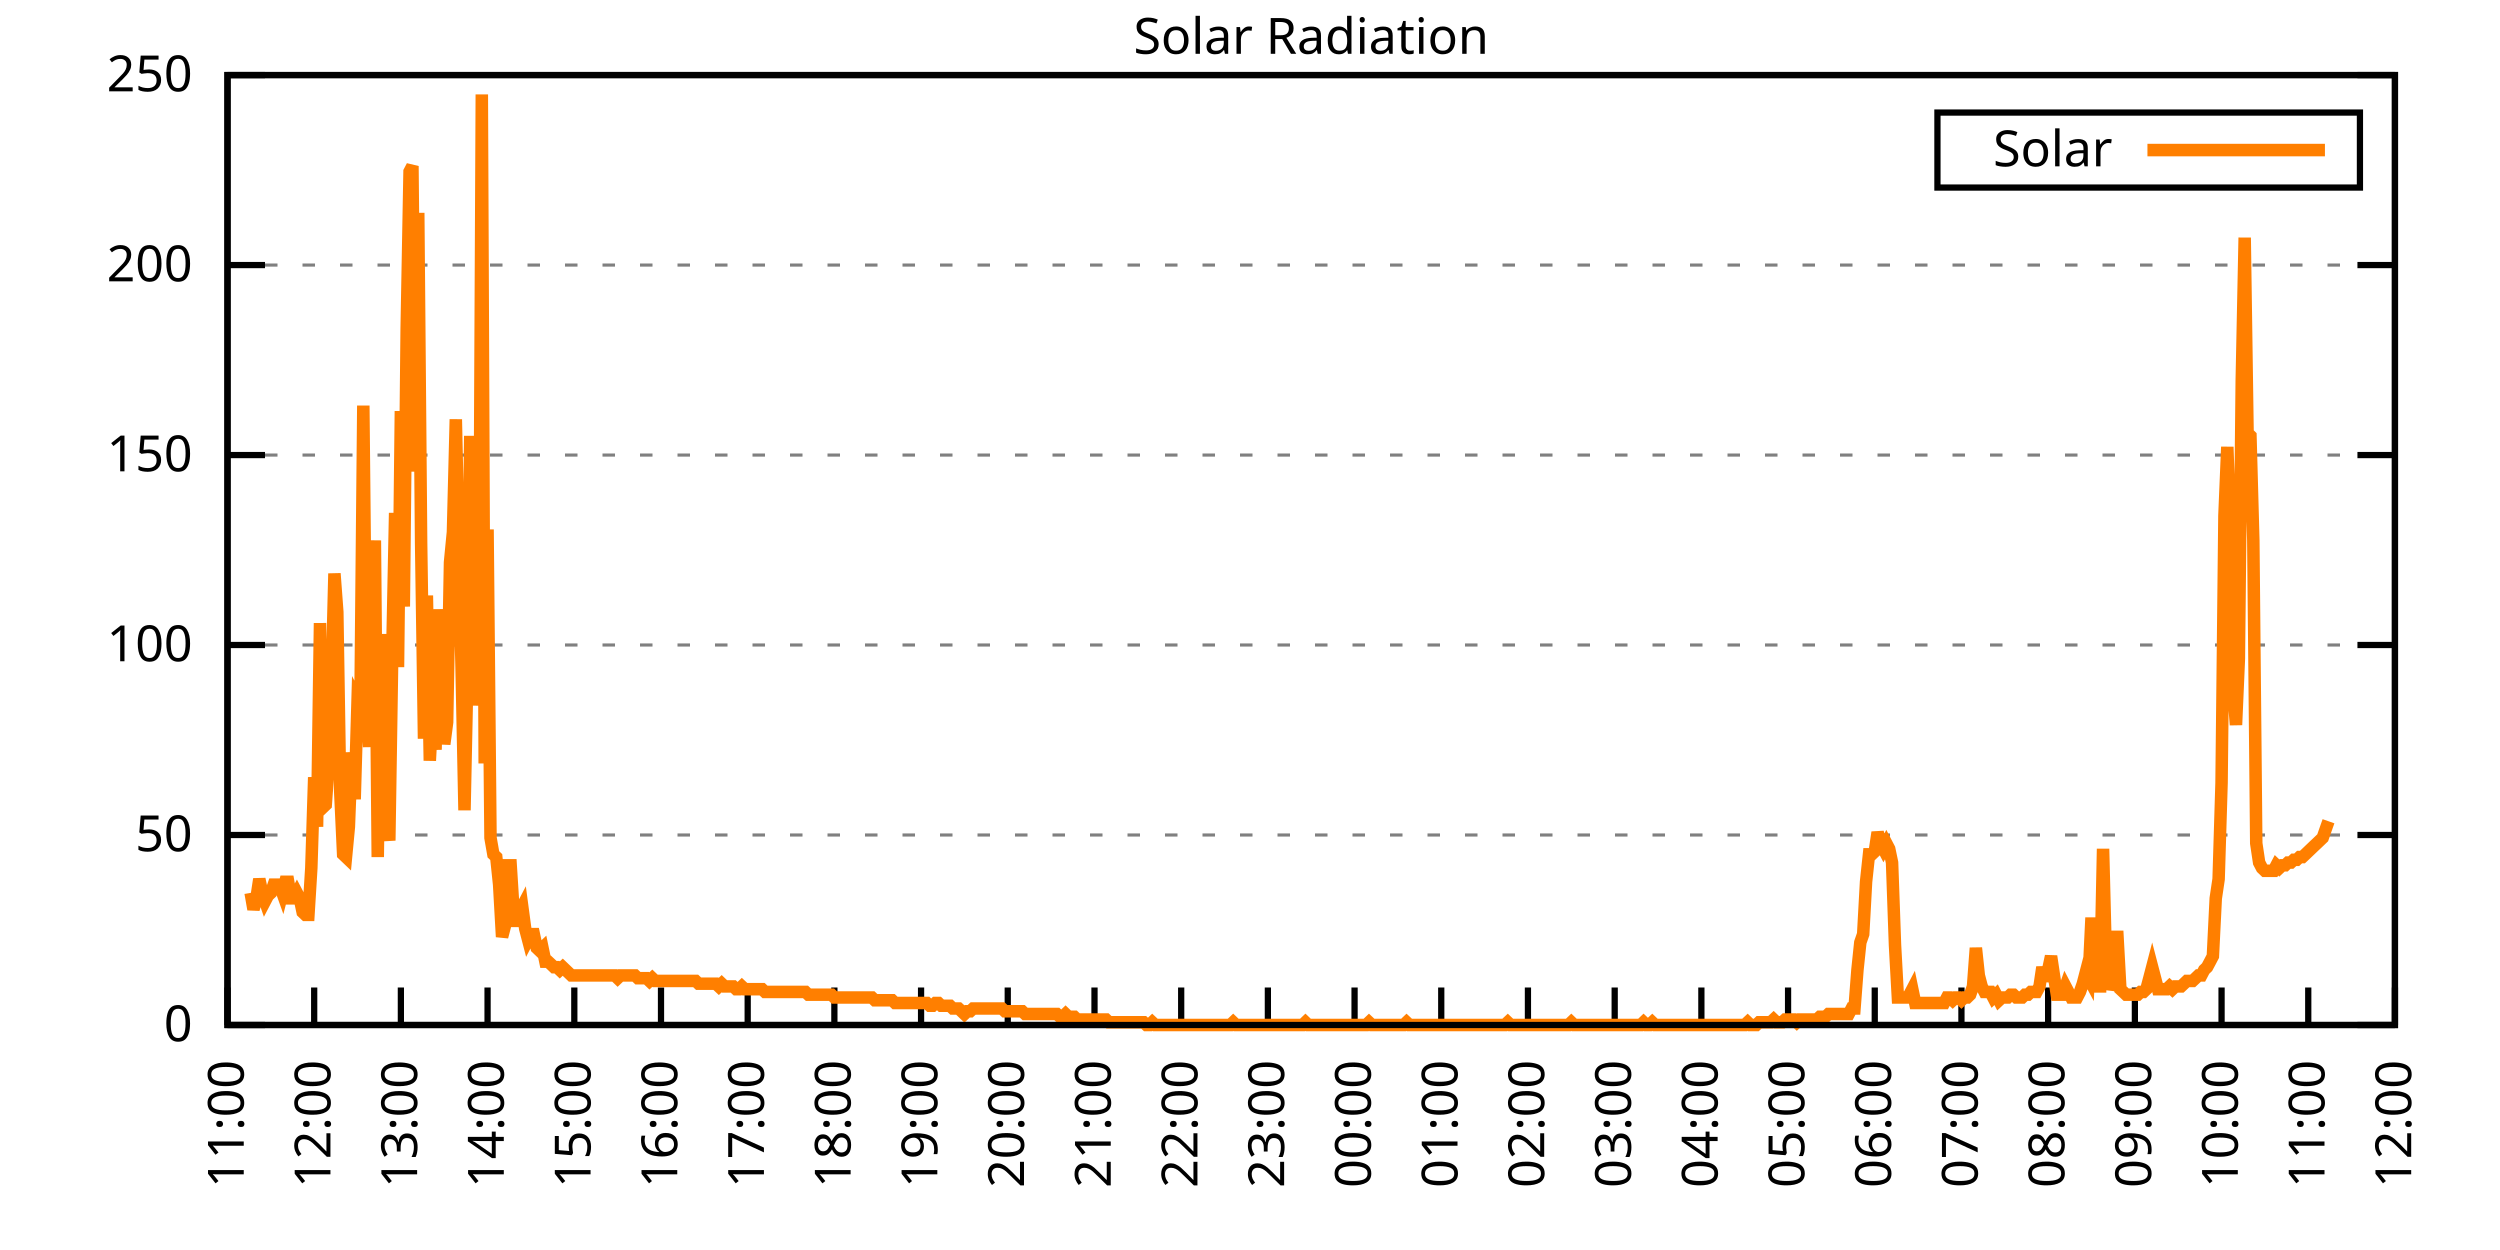
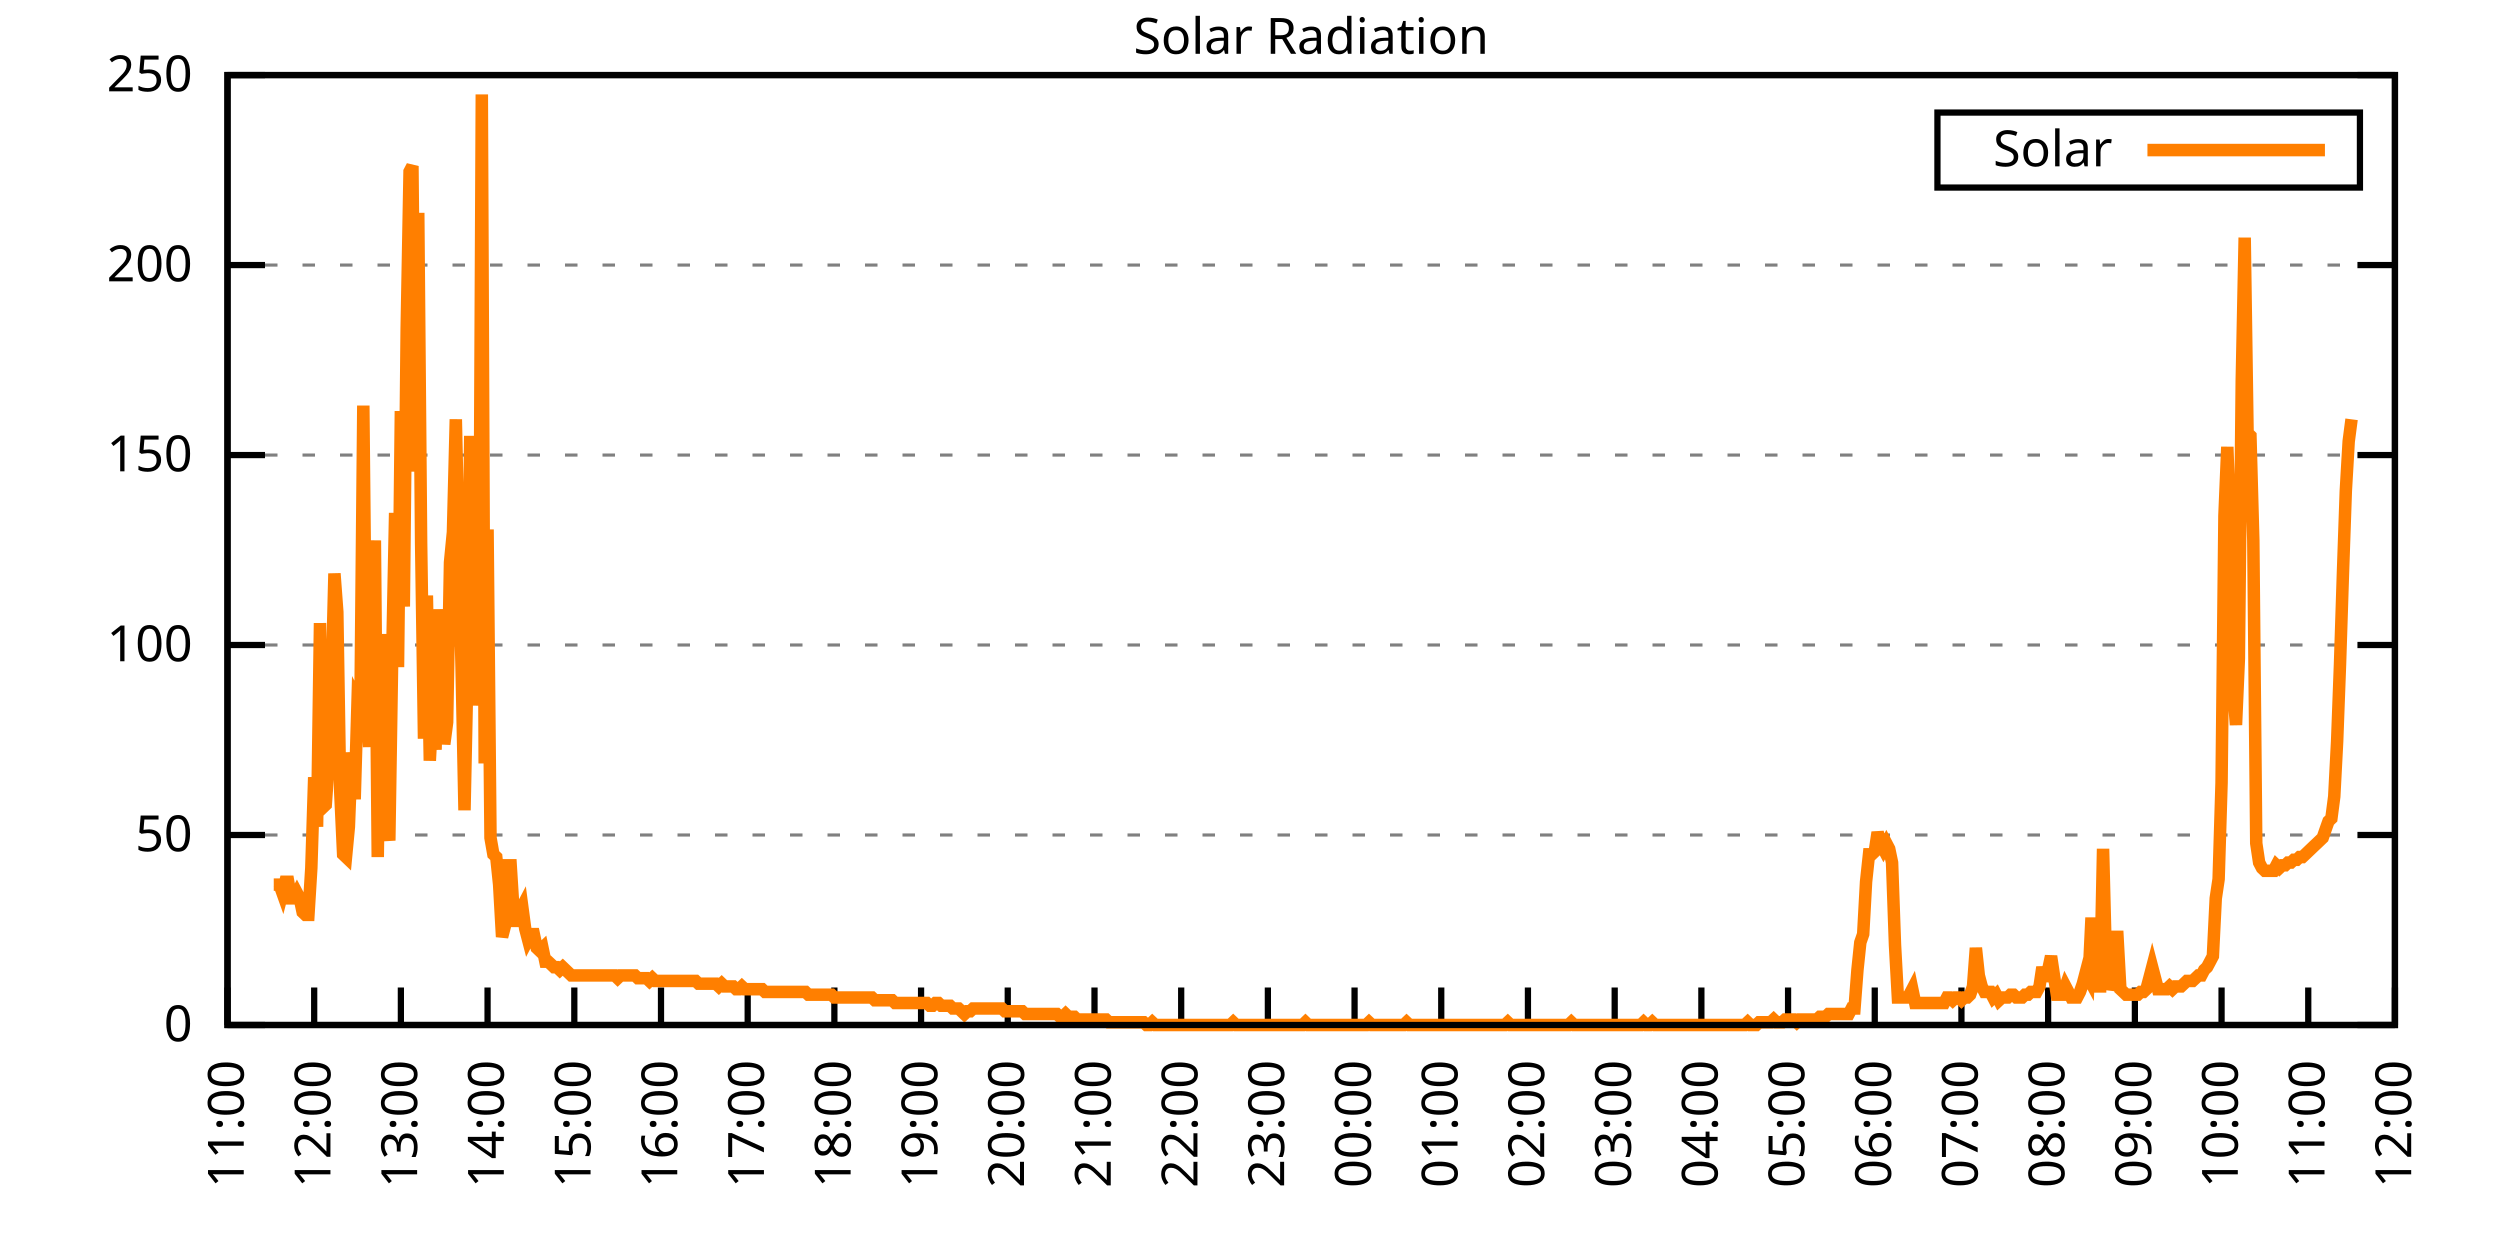
<svg xmlns="http://www.w3.org/2000/svg" xmlns:xlink="http://www.w3.org/1999/xlink" width="400" height="200" viewBox="0 0 400 200">
  <g id="gnuplot_canvas">
    <rect x="0" y="0" width="400" height="200" fill="none" />
    <defs>
      <circle id="gpDot" r="0.5" stroke-width="0.5" stroke="currentColor" />
      <path id="gpPt0" stroke-width="0.333" stroke="currentColor" d="M-1,0 h2 M0,-1 v2" />
      <path id="gpPt1" stroke-width="0.333" stroke="currentColor" d="M-1,-1 L1,1 M1,-1 L-1,1" />
      <path id="gpPt2" stroke-width="0.333" stroke="currentColor" d="M-1,0 L1,0 M0,-1 L0,1 M-1,-1 L1,1 M-1,1 L1,-1" />
      <rect id="gpPt3" stroke-width="0.333" stroke="currentColor" x="-1" y="-1" width="2" height="2" />
      <rect id="gpPt4" stroke-width="0.333" stroke="currentColor" fill="currentColor" x="-1" y="-1" width="2" height="2" />
      <circle id="gpPt5" stroke-width="0.333" stroke="currentColor" cx="0" cy="0" r="1" />
      <use xlink:href="#gpPt5" id="gpPt6" fill="currentColor" stroke="none" />
      <path id="gpPt7" stroke-width="0.333" stroke="currentColor" d="M0,-1.33 L-1.33,0.67 L1.33,0.67 z" />
      <use xlink:href="#gpPt7" id="gpPt8" fill="currentColor" stroke="none" />
      <use xlink:href="#gpPt7" id="gpPt9" stroke="currentColor" transform="rotate(180)" />
      <use xlink:href="#gpPt9" id="gpPt10" fill="currentColor" stroke="none" />
      <use xlink:href="#gpPt3" id="gpPt11" stroke="currentColor" transform="rotate(45)" />
      <use xlink:href="#gpPt11" id="gpPt12" fill="currentColor" stroke="none" />
      <path id="gpPt13" stroke-width="0.333" stroke="currentColor" d="M0,1.330 L1.265,0.411 L0.782,-1.067 L-0.782,-1.076 L-1.265,0.411 z" />
      <use xlink:href="#gpPt13" id="gpPt14" fill="currentColor" stroke="none" />
      <filter id="textbox" filterUnits="objectBoundingBox" x="0" y="0" height="1" width="1">
        <feFlood flood-color="white" flood-opacity="1" result="bgnd" />
        <feComposite in="SourceGraphic" in2="bgnd" operator="atop" />
      </filter>
      <filter id="greybox" filterUnits="objectBoundingBox" x="0" y="0" height="1" width="1">
        <feFlood flood-color="lightgrey" flood-opacity="1" result="grey" />
        <feComposite in="SourceGraphic" in2="grey" operator="atop" />
      </filter>
    </defs>
    <g fill="none" color="white" stroke="currentColor" stroke-width="1.00" stroke-linecap="butt" stroke-linejoin="miter">
</g>
    <g fill="none" color="black" stroke="currentColor" stroke-width="1.00" stroke-linecap="butt" stroke-linejoin="miter">
      <g stroke="none" shape-rendering="crispEdges">
        <polygon fill="rgb(255, 255, 255)" points="36.40,164.00 383.18,164.00 383.18,12.02 36.40,12.02 " />
      </g>
    </g>
    <g fill="none" color="black" stroke="currentColor" stroke-width="1.00" stroke-linecap="butt" stroke-linejoin="miter">
</g>
    <g fill="none" color="black" stroke="black" stroke-width="0.50" stroke-linecap="butt" stroke-linejoin="miter">
</g>
    <g fill="none" color="gray" stroke="currentColor" stroke-width="0.50" stroke-linecap="butt" stroke-linejoin="miter">
      <path stroke="gray" stroke-dasharray="2,4" class="gridline" d="M36.40,164.00 L383.19,164.00  " />
    </g>
    <g fill="none" color="gray" stroke="gray" stroke-width="1.00" stroke-linecap="butt" stroke-linejoin="miter">
</g>
    <g fill="none" color="black" stroke="currentColor" stroke-width="1.00" stroke-linecap="butt" stroke-linejoin="miter">
      <path stroke="black" d="M36.40,164.00 L42.40,164.00 M383.19,164.00 L377.19,164.00  " />
      <g transform="translate(30.80,166.60)" stroke="none" fill="black" font-family="Sans" font-size="8.00" text-anchor="end">
        <text>
          <tspan font-family="Sans"> 0</tspan>
        </text>
      </g>
    </g>
    <g fill="none" color="black" stroke="currentColor" stroke-width="1.00" stroke-linecap="butt" stroke-linejoin="miter">
</g>
    <g fill="none" color="black" stroke="black" stroke-width="0.50" stroke-linecap="butt" stroke-linejoin="miter">
</g>
    <g fill="none" color="gray" stroke="currentColor" stroke-width="0.50" stroke-linecap="butt" stroke-linejoin="miter">
      <path stroke="gray" stroke-dasharray="2,4" class="gridline" d="M36.40,133.60 L383.19,133.60  " />
    </g>
    <g fill="none" color="gray" stroke="gray" stroke-width="1.00" stroke-linecap="butt" stroke-linejoin="miter">
</g>
    <g fill="none" color="black" stroke="currentColor" stroke-width="1.00" stroke-linecap="butt" stroke-linejoin="miter">
      <path stroke="black" d="M36.40,133.60 L42.40,133.60 M383.19,133.60 L377.19,133.60  " />
      <g transform="translate(30.80,136.20)" stroke="none" fill="black" font-family="Sans" font-size="8.00" text-anchor="end">
        <text>
          <tspan font-family="Sans"> 50</tspan>
        </text>
      </g>
    </g>
    <g fill="none" color="black" stroke="currentColor" stroke-width="1.00" stroke-linecap="butt" stroke-linejoin="miter">
</g>
    <g fill="none" color="black" stroke="black" stroke-width="0.50" stroke-linecap="butt" stroke-linejoin="miter">
</g>
    <g fill="none" color="gray" stroke="currentColor" stroke-width="0.50" stroke-linecap="butt" stroke-linejoin="miter">
      <path stroke="gray" stroke-dasharray="2,4" class="gridline" d="M36.40,103.20 L383.19,103.20  " />
    </g>
    <g fill="none" color="gray" stroke="gray" stroke-width="1.00" stroke-linecap="butt" stroke-linejoin="miter">
</g>
    <g fill="none" color="black" stroke="currentColor" stroke-width="1.00" stroke-linecap="butt" stroke-linejoin="miter">
      <path stroke="black" d="M36.40,103.20 L42.40,103.20 M383.19,103.20 L377.19,103.20  " />
      <g transform="translate(30.80,105.80)" stroke="none" fill="black" font-family="Sans" font-size="8.00" text-anchor="end">
        <text>
          <tspan font-family="Sans"> 100</tspan>
        </text>
      </g>
    </g>
    <g fill="none" color="black" stroke="currentColor" stroke-width="1.00" stroke-linecap="butt" stroke-linejoin="miter">
</g>
    <g fill="none" color="black" stroke="black" stroke-width="0.50" stroke-linecap="butt" stroke-linejoin="miter">
</g>
    <g fill="none" color="gray" stroke="currentColor" stroke-width="0.50" stroke-linecap="butt" stroke-linejoin="miter">
      <path stroke="gray" stroke-dasharray="2,4" class="gridline" d="M36.40,72.81 L383.19,72.81  " />
    </g>
    <g fill="none" color="gray" stroke="gray" stroke-width="1.00" stroke-linecap="butt" stroke-linejoin="miter">
</g>
    <g fill="none" color="black" stroke="currentColor" stroke-width="1.00" stroke-linecap="butt" stroke-linejoin="miter">
      <path stroke="black" d="M36.40,72.81 L42.40,72.81 M383.19,72.81 L377.19,72.81  " />
      <g transform="translate(30.80,75.41)" stroke="none" fill="black" font-family="Sans" font-size="8.00" text-anchor="end">
        <text>
          <tspan font-family="Sans"> 150</tspan>
        </text>
      </g>
    </g>
    <g fill="none" color="black" stroke="currentColor" stroke-width="1.00" stroke-linecap="butt" stroke-linejoin="miter">
</g>
    <g fill="none" color="black" stroke="black" stroke-width="0.50" stroke-linecap="butt" stroke-linejoin="miter">
</g>
    <g fill="none" color="gray" stroke="currentColor" stroke-width="0.50" stroke-linecap="butt" stroke-linejoin="miter">
      <path stroke="gray" stroke-dasharray="2,4" class="gridline" d="M36.40,42.41 L383.19,42.41  " />
    </g>
    <g fill="none" color="gray" stroke="gray" stroke-width="1.00" stroke-linecap="butt" stroke-linejoin="miter">
</g>
    <g fill="none" color="black" stroke="currentColor" stroke-width="1.00" stroke-linecap="butt" stroke-linejoin="miter">
      <path stroke="black" d="M36.40,42.41 L42.40,42.41 M383.19,42.41 L377.19,42.41  " />
      <g transform="translate(30.80,45.01)" stroke="none" fill="black" font-family="Sans" font-size="8.00" text-anchor="end">
        <text>
          <tspan font-family="Sans"> 200</tspan>
        </text>
      </g>
    </g>
    <g fill="none" color="black" stroke="currentColor" stroke-width="1.00" stroke-linecap="butt" stroke-linejoin="miter">
</g>
    <g fill="none" color="black" stroke="black" stroke-width="0.50" stroke-linecap="butt" stroke-linejoin="miter">
</g>
    <g fill="none" color="gray" stroke="currentColor" stroke-width="0.50" stroke-linecap="butt" stroke-linejoin="miter">
      <path stroke="gray" stroke-dasharray="2,4" class="gridline" d="M36.40,12.01 L383.19,12.01  " />
    </g>
    <g fill="none" color="gray" stroke="gray" stroke-width="1.00" stroke-linecap="butt" stroke-linejoin="miter">
</g>
    <g fill="none" color="black" stroke="currentColor" stroke-width="1.00" stroke-linecap="butt" stroke-linejoin="miter">
      <path stroke="black" d="M36.40,12.01 L42.40,12.01 M383.19,12.01 L377.19,12.01  " />
      <g transform="translate(30.80,14.61)" stroke="none" fill="black" font-family="Sans" font-size="8.00" text-anchor="end">
        <text>
          <tspan font-family="Sans"> 250</tspan>
        </text>
      </g>
    </g>
    <g fill="none" color="black" stroke="currentColor" stroke-width="1.00" stroke-linecap="butt" stroke-linejoin="miter">
      <path stroke="black" d="M36.40,164.00 L36.40,158.00  " />
      <g transform="translate(39.00,169.60) rotate(270.00)" stroke="none" fill="black" font-family="Sans" font-size="8.00" text-anchor="end">
        <text>
          <tspan font-family="Sans">11:00</tspan>
        </text>
      </g>
    </g>
    <g fill="none" color="black" stroke="currentColor" stroke-width="1.00" stroke-linecap="butt" stroke-linejoin="miter">
      <path stroke="black" d="M50.27,164.00 L50.27,158.00  " />
      <g transform="translate(52.87,169.60) rotate(270.00)" stroke="none" fill="black" font-family="Sans" font-size="8.00" text-anchor="end">
        <text>
          <tspan font-family="Sans">12:00</tspan>
        </text>
      </g>
    </g>
    <g fill="none" color="black" stroke="currentColor" stroke-width="1.00" stroke-linecap="butt" stroke-linejoin="miter">
      <path stroke="black" d="M64.14,164.00 L64.14,158.00  " />
      <g transform="translate(66.74,169.60) rotate(270.00)" stroke="none" fill="black" font-family="Sans" font-size="8.00" text-anchor="end">
        <text>
          <tspan font-family="Sans">13:00</tspan>
        </text>
      </g>
    </g>
    <g fill="none" color="black" stroke="currentColor" stroke-width="1.00" stroke-linecap="butt" stroke-linejoin="miter">
      <path stroke="black" d="M78.01,164.00 L78.01,158.00  " />
      <g transform="translate(80.61,169.60) rotate(270.00)" stroke="none" fill="black" font-family="Sans" font-size="8.00" text-anchor="end">
        <text>
          <tspan font-family="Sans">14:00</tspan>
        </text>
      </g>
    </g>
    <g fill="none" color="black" stroke="currentColor" stroke-width="1.00" stroke-linecap="butt" stroke-linejoin="miter">
      <path stroke="black" d="M91.89,164.00 L91.89,158.00  " />
      <g transform="translate(94.49,169.60) rotate(270.00)" stroke="none" fill="black" font-family="Sans" font-size="8.00" text-anchor="end">
        <text>
          <tspan font-family="Sans">15:00</tspan>
        </text>
      </g>
    </g>
    <g fill="none" color="black" stroke="currentColor" stroke-width="1.00" stroke-linecap="butt" stroke-linejoin="miter">
      <path stroke="black" d="M105.76,164.00 L105.76,158.00  " />
      <g transform="translate(108.36,169.60) rotate(270.00)" stroke="none" fill="black" font-family="Sans" font-size="8.00" text-anchor="end">
        <text>
          <tspan font-family="Sans">16:00</tspan>
        </text>
      </g>
    </g>
    <g fill="none" color="black" stroke="currentColor" stroke-width="1.00" stroke-linecap="butt" stroke-linejoin="miter">
      <path stroke="black" d="M119.63,164.00 L119.63,158.00  " />
      <g transform="translate(122.23,169.60) rotate(270.00)" stroke="none" fill="black" font-family="Sans" font-size="8.00" text-anchor="end">
        <text>
          <tspan font-family="Sans">17:00</tspan>
        </text>
      </g>
    </g>
    <g fill="none" color="black" stroke="currentColor" stroke-width="1.00" stroke-linecap="butt" stroke-linejoin="miter">
      <path stroke="black" d="M133.50,164.00 L133.50,158.00  " />
      <g transform="translate(136.10,169.60) rotate(270.00)" stroke="none" fill="black" font-family="Sans" font-size="8.00" text-anchor="end">
        <text>
          <tspan font-family="Sans">18:00</tspan>
        </text>
      </g>
    </g>
    <g fill="none" color="black" stroke="currentColor" stroke-width="1.00" stroke-linecap="butt" stroke-linejoin="miter">
      <path stroke="black" d="M147.37,164.00 L147.37,158.00  " />
      <g transform="translate(149.97,169.60) rotate(270.00)" stroke="none" fill="black" font-family="Sans" font-size="8.00" text-anchor="end">
        <text>
          <tspan font-family="Sans">19:00</tspan>
        </text>
      </g>
    </g>
    <g fill="none" color="black" stroke="currentColor" stroke-width="1.00" stroke-linecap="butt" stroke-linejoin="miter">
      <path stroke="black" d="M161.24,164.00 L161.24,158.00  " />
      <g transform="translate(163.84,169.60) rotate(270.00)" stroke="none" fill="black" font-family="Sans" font-size="8.00" text-anchor="end">
        <text>
          <tspan font-family="Sans">20:00</tspan>
        </text>
      </g>
    </g>
    <g fill="none" color="black" stroke="currentColor" stroke-width="1.00" stroke-linecap="butt" stroke-linejoin="miter">
      <path stroke="black" d="M175.12,164.00 L175.12,158.00  " />
      <g transform="translate(177.72,169.60) rotate(270.00)" stroke="none" fill="black" font-family="Sans" font-size="8.00" text-anchor="end">
        <text>
          <tspan font-family="Sans">21:00</tspan>
        </text>
      </g>
    </g>
    <g fill="none" color="black" stroke="currentColor" stroke-width="1.00" stroke-linecap="butt" stroke-linejoin="miter">
      <path stroke="black" d="M188.99,164.00 L188.99,158.00  " />
      <g transform="translate(191.59,169.60) rotate(270.00)" stroke="none" fill="black" font-family="Sans" font-size="8.00" text-anchor="end">
        <text>
          <tspan font-family="Sans">22:00</tspan>
        </text>
      </g>
    </g>
    <g fill="none" color="black" stroke="currentColor" stroke-width="1.00" stroke-linecap="butt" stroke-linejoin="miter">
      <path stroke="black" d="M202.86,164.00 L202.86,158.00  " />
      <g transform="translate(205.46,169.60) rotate(270.00)" stroke="none" fill="black" font-family="Sans" font-size="8.00" text-anchor="end">
        <text>
          <tspan font-family="Sans">23:00</tspan>
        </text>
      </g>
    </g>
    <g fill="none" color="black" stroke="currentColor" stroke-width="1.00" stroke-linecap="butt" stroke-linejoin="miter">
      <path stroke="black" d="M216.73,164.00 L216.73,158.00  " />
      <g transform="translate(219.33,169.60) rotate(270.00)" stroke="none" fill="black" font-family="Sans" font-size="8.00" text-anchor="end">
        <text>
          <tspan font-family="Sans">00:00</tspan>
        </text>
      </g>
    </g>
    <g fill="none" color="black" stroke="currentColor" stroke-width="1.00" stroke-linecap="butt" stroke-linejoin="miter">
      <path stroke="black" d="M230.60,164.00 L230.60,158.00  " />
      <g transform="translate(233.20,169.60) rotate(270.00)" stroke="none" fill="black" font-family="Sans" font-size="8.00" text-anchor="end">
        <text>
          <tspan font-family="Sans">01:00</tspan>
        </text>
      </g>
    </g>
    <g fill="none" color="black" stroke="currentColor" stroke-width="1.00" stroke-linecap="butt" stroke-linejoin="miter">
      <path stroke="black" d="M244.47,164.00 L244.47,158.00  " />
      <g transform="translate(247.07,169.60) rotate(270.00)" stroke="none" fill="black" font-family="Sans" font-size="8.00" text-anchor="end">
        <text>
          <tspan font-family="Sans">02:00</tspan>
        </text>
      </g>
    </g>
    <g fill="none" color="black" stroke="currentColor" stroke-width="1.00" stroke-linecap="butt" stroke-linejoin="miter">
      <path stroke="black" d="M258.35,164.00 L258.35,158.00  " />
      <g transform="translate(260.95,169.60) rotate(270.00)" stroke="none" fill="black" font-family="Sans" font-size="8.00" text-anchor="end">
        <text>
          <tspan font-family="Sans">03:00</tspan>
        </text>
      </g>
    </g>
    <g fill="none" color="black" stroke="currentColor" stroke-width="1.00" stroke-linecap="butt" stroke-linejoin="miter">
      <path stroke="black" d="M272.22,164.00 L272.22,158.00  " />
      <g transform="translate(274.82,169.60) rotate(270.00)" stroke="none" fill="black" font-family="Sans" font-size="8.00" text-anchor="end">
        <text>
          <tspan font-family="Sans">04:00</tspan>
        </text>
      </g>
    </g>
    <g fill="none" color="black" stroke="currentColor" stroke-width="1.00" stroke-linecap="butt" stroke-linejoin="miter">
      <path stroke="black" d="M286.09,164.00 L286.09,158.00  " />
      <g transform="translate(288.69,169.60) rotate(270.00)" stroke="none" fill="black" font-family="Sans" font-size="8.00" text-anchor="end">
        <text>
          <tspan font-family="Sans">05:00</tspan>
        </text>
      </g>
    </g>
    <g fill="none" color="black" stroke="currentColor" stroke-width="1.00" stroke-linecap="butt" stroke-linejoin="miter">
      <path stroke="black" d="M299.96,164.00 L299.96,158.00  " />
      <g transform="translate(302.56,169.60) rotate(270.00)" stroke="none" fill="black" font-family="Sans" font-size="8.00" text-anchor="end">
        <text>
          <tspan font-family="Sans">06:00</tspan>
        </text>
      </g>
    </g>
    <g fill="none" color="black" stroke="currentColor" stroke-width="1.00" stroke-linecap="butt" stroke-linejoin="miter">
      <path stroke="black" d="M313.83,164.00 L313.83,158.00  " />
      <g transform="translate(316.43,169.60) rotate(270.00)" stroke="none" fill="black" font-family="Sans" font-size="8.00" text-anchor="end">
        <text>
          <tspan font-family="Sans">07:00</tspan>
        </text>
      </g>
    </g>
    <g fill="none" color="black" stroke="currentColor" stroke-width="1.00" stroke-linecap="butt" stroke-linejoin="miter">
      <path stroke="black" d="M327.70,164.00 L327.70,158.00  " />
      <g transform="translate(330.30,169.60) rotate(270.00)" stroke="none" fill="black" font-family="Sans" font-size="8.00" text-anchor="end">
        <text>
          <tspan font-family="Sans">08:00</tspan>
        </text>
      </g>
    </g>
    <g fill="none" color="black" stroke="currentColor" stroke-width="1.00" stroke-linecap="butt" stroke-linejoin="miter">
      <path stroke="black" d="M341.58,164.00 L341.58,158.00  " />
      <g transform="translate(344.18,169.60) rotate(270.00)" stroke="none" fill="black" font-family="Sans" font-size="8.00" text-anchor="end">
        <text>
          <tspan font-family="Sans">09:00</tspan>
        </text>
      </g>
    </g>
    <g fill="none" color="black" stroke="currentColor" stroke-width="1.00" stroke-linecap="butt" stroke-linejoin="miter">
      <path stroke="black" d="M355.45,164.00 L355.45,158.00  " />
      <g transform="translate(358.05,169.60) rotate(270.00)" stroke="none" fill="black" font-family="Sans" font-size="8.00" text-anchor="end">
        <text>
          <tspan font-family="Sans">10:00</tspan>
        </text>
      </g>
    </g>
    <g fill="none" color="black" stroke="currentColor" stroke-width="1.00" stroke-linecap="butt" stroke-linejoin="miter">
      <path stroke="black" d="M369.32,164.00 L369.32,158.00  " />
      <g transform="translate(371.92,169.60) rotate(270.00)" stroke="none" fill="black" font-family="Sans" font-size="8.00" text-anchor="end">
        <text>
          <tspan font-family="Sans">11:00</tspan>
        </text>
      </g>
    </g>
    <g fill="none" color="black" stroke="currentColor" stroke-width="1.00" stroke-linecap="butt" stroke-linejoin="miter">
      <path stroke="black" d="M383.19,164.00 L383.19,158.00  " />
      <g transform="translate(385.79,169.60) rotate(270.00)" stroke="none" fill="black" font-family="Sans" font-size="8.00" text-anchor="end">
        <text>
          <tspan font-family="Sans">12:00</tspan>
        </text>
      </g>
    </g>
    <g fill="none" color="black" stroke="currentColor" stroke-width="1.00" stroke-linecap="butt" stroke-linejoin="miter">
</g>
    <g fill="none" color="black" stroke="currentColor" stroke-width="1.00" stroke-linecap="butt" stroke-linejoin="miter">
      <path stroke="black" d="M36.40,12.01 L36.40,164.00 L383.19,164.00 L383.19,12.01 L36.40,12.01 Z  " />
    </g>
    <g fill="none" color="black" stroke="currentColor" stroke-width="1.00" stroke-linecap="butt" stroke-linejoin="miter">
</g>
    <g fill="none" color="black" stroke="currentColor" stroke-width="1.00" stroke-linecap="butt" stroke-linejoin="miter">
      <path stroke="black" d="M309.99,30.01 L309.99,18.01 L377.59,18.01 L377.59,30.01 L309.99,30.01 Z  " />
    </g>
    <g id="Solar_Radiation_plot_1">
      <g fill="none" color="white" stroke="black" stroke-width="2.00" stroke-linecap="butt" stroke-linejoin="miter">
</g>
      <g fill="none" color="black" stroke="currentColor" stroke-width="2.00" stroke-linecap="butt" stroke-linejoin="miter">
        <g transform="translate(337.99,26.61)" stroke="none" fill="black" font-family="Sans" font-size="8.00" text-anchor="end">
          <text>
            <tspan font-family="Sans">Solar</tspan>
          </text>
        </g>
      </g>
      <g fill="none" color="black" stroke="currentColor" stroke-width="2.00" stroke-linecap="butt" stroke-linejoin="miter">
-         <path stroke="rgb(255, 127,   0)" d="M343.59,24.01 L371.99,24.01 M40.10,142.86 L40.56,145.50 L41.02,143.74 L41.49,140.65 L41.95,142.86 L42.41,144.18   L42.87,143.30 L43.34,142.86 L43.80,141.54 L44.26,141.54 L44.72,141.54 L45.19,142.86 L45.65,141.09 L46.11,141.09   L46.57,143.74 L47.03,143.74 L47.50,142.86 L47.96,143.74 L48.42,145.94 L48.88,146.38 L49.35,146.38 L49.81,138.89   L50.27,124.36 L50.73,132.28 L51.20,99.69 L51.66,129.20 L52.12,128.76 L52.58,122.15 L53.05,109.82 L53.51,91.76   L53.97,97.93 L54.43,126.56 L54.90,136.69 L55.36,137.13 L55.82,132.28 L56.28,120.39 L56.75,127.88 L57.21,112.02   L57.67,112.90 L58.13,64.89 L58.59,110.26 L59.06,119.51 L59.52,100.57 L59.98,86.47 L60.44,137.13 L60.91,101.45   L61.37,125.24 L61.83,130.96 L62.29,134.49 L62.76,104.53 L63.22,82.07 L63.68,106.74 L64.14,65.77 L64.61,97.05   L65.07,52.56 L65.53,27.45 L65.99,26.57 L66.46,75.46 L66.92,34.06 L67.38,86.91 L67.84,118.19 L68.30,95.28   L68.77,121.71 L69.23,112.90 L69.69,119.95 L70.15,97.49 L70.62,108.50 L71.08,119.07 L71.54,115.55 L72.00,90.00   L72.47,85.15 L72.93,67.09 L73.39,88.24 L73.85,106.74 L74.32,129.64 L74.78,107.62 L75.24,69.74 L75.70,112.90   L76.17,74.58 L76.63,110.26 L77.09,15.11 L77.55,122.15 L78.01,84.71 L78.48,134.05 L78.94,136.69 L79.40,137.13   L79.86,141.54 L80.33,149.90 L80.79,148.14 L81.25,138.45 L81.71,138.45 L82.18,145.94 L82.64,148.14 L83.10,145.94   L83.56,145.06 L84.03,148.58 L84.49,150.34 L84.95,149.46 L85.41,149.46 L85.88,151.67 L86.34,152.11 L86.80,151.67   L87.26,153.87 L87.72,153.87 L88.19,154.31 L88.65,154.75 L89.11,154.75 L89.57,155.19 L90.04,154.75 L90.50,155.19   L90.96,155.63 L91.42,156.07 L91.89,156.07 L92.35,156.07 L92.81,156.07 L93.27,156.07 L93.74,156.07 L94.20,156.07   L94.66,156.07 L95.12,156.07 L95.59,156.07 L96.05,156.07 L96.51,156.07 L96.97,156.07 L97.44,156.07 L97.90,156.07   L98.36,156.07 L98.82,156.51 L99.28,156.07 L99.75,156.07 L100.21,156.07 L100.67,156.07 L101.13,156.07 L101.60,156.07   L102.06,156.51 L102.52,156.51 L102.98,156.51 L103.45,156.51 L103.91,156.95 L104.37,156.51 L104.83,156.95 L105.30,156.95   L105.76,156.95 L106.22,156.95 L106.68,156.95 L107.15,156.95 L107.61,156.95 L108.07,156.95 L108.53,156.95 L108.99,156.95   L109.46,156.95 L109.92,156.95 L110.38,156.95 L110.84,156.95 L111.31,156.95 L111.77,157.39 L112.23,157.39 L112.69,157.39   L113.16,157.39 L113.62,157.39 L114.08,157.39 L114.54,157.39 L115.01,157.83 L115.47,157.39 L115.93,157.83 L116.39,157.83   L116.86,157.83 L117.32,157.83 L117.78,158.27 L118.24,158.27 L118.70,157.83 L119.17,158.27 L119.63,158.27 L120.09,158.27   L120.55,158.27 L121.02,158.27 L121.48,158.27 L121.94,158.27 L122.40,158.71 L122.87,158.71 L123.33,158.71 L123.79,158.71   L124.25,158.71 L124.72,158.71 L125.18,158.71 L125.64,158.71 L126.10,158.71 L126.57,158.71 L127.03,158.71 L127.49,158.71   L127.95,158.71 L128.41,158.71 L128.88,158.71 L129.34,159.15 L129.80,159.15 L130.26,159.15 L130.73,159.15 L131.19,159.15   L131.65,159.15 L132.11,159.15 L132.58,159.15 L133.04,159.15 L133.50,159.60 L133.96,159.60 L134.43,159.60 L134.89,159.60   L135.35,159.60 L135.81,159.60 L136.28,159.60 L136.74,159.60 L137.20,159.60 L137.66,159.60 L138.13,159.60 L138.59,159.60   L139.05,159.60 L139.51,159.60 L139.97,160.04 L140.44,160.04 L140.90,160.04 L141.36,160.04 L141.82,160.04 L142.29,160.04   L142.75,160.04 L143.21,160.48 L143.67,160.48 L144.14,160.48 L144.60,160.48 L145.06,160.48 L145.52,160.48 L145.99,160.48   L146.45,160.48 L146.91,160.48 L147.37,160.48 L147.84,160.48 L148.30,160.48 L148.76,160.92 L149.22,160.92 L149.68,160.48   L150.15,160.48 L150.61,160.92 L151.07,160.92 L151.53,160.92 L152.00,160.92 L152.46,161.36 L152.92,161.36 L153.38,161.36   L153.85,161.80 L154.31,162.24 L154.77,161.80 L155.23,161.80 L155.70,161.36 L156.16,161.36 L156.62,161.36 L157.08,161.36   L157.55,161.36 L158.01,161.36 L158.47,161.36 L158.93,161.36 L159.39,161.36 L159.86,161.36 L160.32,161.36 L160.78,161.80   L161.24,161.80 L161.71,161.80 L162.17,161.80 L162.63,161.80 L163.09,161.80 L163.56,161.80 L164.02,162.24 L164.48,162.24   L164.94,162.24 L165.41,162.24 L165.87,162.24 L166.33,162.24 L166.79,162.24 L167.26,162.24 L167.72,162.24 L168.18,162.24   L168.64,162.24 L169.10,162.24 L169.57,162.68 L170.03,162.68 L170.49,162.24 L170.95,162.68 L171.42,162.68 L171.88,162.68   L172.34,163.12 L172.80,163.12 L173.27,163.12 L173.73,163.12 L174.19,163.12 L174.65,163.12 L175.12,163.12 L175.58,163.12   L176.04,163.12 L176.50,163.12 L176.97,163.12 L177.43,163.56 L177.89,163.56 L178.35,163.56 L178.82,163.56 L179.28,163.56   L179.74,163.56 L180.20,163.56 L180.66,163.56 L181.13,163.56 L181.59,163.56 L182.05,163.56 L182.51,163.56 L182.98,163.56   L183.44,164.00 L183.90,164.00 L184.36,163.56 L184.83,164.00 L185.29,164.00 L185.75,164.00 L186.21,164.00 L186.68,164.00   L187.14,164.00 L187.60,164.00 L188.06,164.00 L188.53,164.00 L188.99,164.00 L189.45,164.00 L189.91,164.00 L190.37,164.00   L190.84,164.00 L191.30,164.00 L191.76,164.00 L192.22,164.00 L192.69,164.00 L193.15,164.00 L193.61,164.00 L194.07,164.00   L194.54,164.00 L195.00,164.00 L195.46,164.00 L195.92,164.00 L196.39,164.00 L196.85,164.00 L197.31,163.56 L197.77,164.00   L198.24,164.00 L198.70,164.00 L199.16,164.00 L199.62,164.00 L200.08,164.00 L200.55,164.00 L201.01,164.00 L201.47,164.00   L201.93,164.00 L202.40,164.00 L202.86,164.00 L203.32,164.00 L203.78,164.00 L204.25,164.00 L204.71,164.00 L205.17,164.00   L205.63,164.00 L206.10,164.00 L206.56,164.00 L207.02,164.00 L207.48,164.00 L207.95,164.00 L208.41,164.00 L208.87,163.56   L209.33,164.00 L209.80,164.00 L210.26,164.00 L210.72,164.00 L211.18,164.00 L211.64,164.00 L212.11,164.00 L212.57,164.00   L213.03,164.00 L213.49,164.00 L213.96,164.00 L214.42,164.00 L214.88,164.00 L215.34,164.00 L215.81,164.00 L216.27,164.00   L216.73,164.00 L217.19,164.00 L217.66,164.00 L218.12,164.00 L218.58,164.00 L219.04,163.56 L219.51,164.00 L219.97,164.00   L220.43,164.00 L220.89,164.00 L221.35,164.00 L221.82,164.00 L222.28,164.00 L222.74,164.00 L223.20,164.00 L223.67,164.00   L224.13,164.00 L224.59,164.00 L225.05,163.56 L225.52,164.00 L225.98,164.00 L226.44,164.00 L226.90,164.00 L227.37,164.00   L227.83,164.00 L228.29,164.00 L228.75,164.00 L229.22,164.00 L229.68,164.00 L230.14,164.00 L230.60,164.00 L231.06,164.00   L231.53,164.00 L231.99,164.00 L232.45,164.00 L232.91,164.00 L233.38,164.00 L233.84,164.00 L234.30,164.00 L234.76,164.00   L235.23,164.00 L235.69,164.00 L236.15,164.00 L236.61,164.00 L237.08,164.00 L237.54,164.00 L238.00,164.00 L238.46,164.00   L238.93,164.00 L239.39,164.00 L239.85,164.00 L240.31,164.00 L240.77,164.00 L241.24,163.56 L241.70,164.00 L242.16,164.00   L242.62,164.00 L243.09,164.00 L243.55,164.00 L244.01,164.00 L244.47,164.00 L244.94,164.00 L245.40,164.00 L245.86,164.00   L246.32,164.00 L246.79,164.00 L247.25,164.00 L247.71,164.00 L248.17,164.00 L248.64,164.00 L249.10,164.00 L249.56,164.00   L250.02,164.00 L250.49,164.00 L250.95,164.00 L251.41,163.56 L251.87,164.00 L252.33,164.00 L252.80,164.00 L253.26,164.00   L253.72,164.00 L254.18,164.00 L254.65,164.00 L255.11,164.00 L255.57,164.00 L256.03,164.00 L256.50,164.00 L256.96,164.00   L257.42,164.00 L257.88,164.00 L258.35,164.00 L258.81,164.00 L259.27,164.00 L259.73,164.00 L260.20,164.00 L260.66,164.00   L261.12,164.00 L261.58,164.00 L262.04,164.00 L262.51,164.00 L262.97,163.56 L263.43,164.00 L263.89,164.00 L264.36,163.56   L264.82,164.00 L265.28,164.00 L265.74,164.00 L266.21,164.00 L266.67,164.00 L267.13,164.00 L267.59,164.00 L268.06,164.00   L268.52,164.00 L268.98,164.00 L269.44,164.00 L269.91,164.00 L270.37,164.00 L270.83,164.00 L271.29,164.00 L271.75,164.00   L272.22,164.00 L272.68,164.00 L273.14,164.00 L273.60,164.00 L274.07,164.00 L274.53,164.00 L274.99,164.00 L275.45,164.00   L275.92,164.00 L276.38,164.00 L276.84,164.00 L277.30,164.00 L277.77,164.00 L278.23,164.00 L278.69,164.00 L279.15,164.00   L279.62,163.56 L280.08,164.00 L280.54,164.00 L281.00,164.00 L281.46,163.56 L281.93,163.56 L282.39,163.56 L282.85,163.56   L283.31,163.56 L283.78,163.12 L284.24,163.56 L284.70,163.56 L285.16,163.56 L285.63,163.12 L286.09,163.12 L286.55,163.12   L287.01,163.12 L287.48,163.56 L287.94,163.12 L288.40,163.12 L288.86,163.12 L289.33,163.12 L289.79,163.12 L290.25,163.12   L290.71,163.12 L291.18,162.68 L291.64,162.68 L292.10,162.68 L292.56,162.24 L293.02,162.24 L293.49,162.24 L293.95,162.24   L294.41,162.24 L294.87,162.24 L295.34,162.24 L295.80,162.24 L296.26,161.36 L296.72,161.36 L297.19,155.19 L297.65,150.79   L298.11,149.46 L298.57,141.09 L299.04,136.69 L299.50,136.69 L299.96,136.25 L300.42,133.17 L300.89,134.93 L301.35,135.81   L301.81,134.93 L302.27,135.81 L302.73,138.01 L303.20,151.23 L303.66,159.60 L304.12,159.60 L304.58,159.60 L305.05,159.60   L305.51,159.15 L305.97,158.27 L306.43,160.48 L306.90,160.48 L307.36,160.48 L307.82,160.48 L308.28,160.48 L308.75,160.48   L309.21,160.48 L309.67,160.48 L310.13,160.48 L310.60,160.48 L311.06,160.48 L311.52,159.60 L311.98,159.60 L312.44,160.04   L312.91,159.60 L313.37,159.60 L313.83,160.04 L314.29,159.60 L314.76,159.60 L315.22,159.15 L315.68,157.83 L316.14,151.67   L316.61,156.07 L317.07,157.83 L317.53,158.71 L317.99,158.71 L318.46,158.71 L318.92,159.60 L319.38,159.15 L319.84,160.04   L320.31,159.60 L320.77,159.60 L321.23,159.60 L321.69,159.15 L322.15,159.15 L322.62,159.60 L323.08,159.60 L323.54,159.60   L324.00,159.15 L324.47,159.15 L324.93,158.71 L325.39,158.71 L325.85,158.71 L326.32,157.83 L326.78,154.75 L327.24,156.95   L327.70,155.19 L328.17,152.99 L328.63,156.07 L329.09,159.15 L329.55,159.15 L330.02,159.15 L330.48,157.83 L330.94,158.71   L331.40,159.60 L331.87,159.60 L332.33,159.60 L332.79,158.71 L333.25,157.39 L333.71,155.63 L334.18,156.51 L334.64,146.82   L335.10,156.95 L335.56,157.83 L336.03,157.83 L336.49,135.81 L336.95,153.87 L337.41,158.27 L337.88,156.95 L338.34,149.90   L338.80,149.90 L339.26,158.27 L339.73,158.71 L340.19,159.15 L340.65,159.15 L341.11,159.15 L341.58,159.15 L342.04,159.15   L342.50,158.71 L342.96,158.71 L343.42,158.27 L343.89,156.51 L344.35,154.75 L344.81,156.51 L345.27,158.27 L345.74,158.27   L346.20,158.27 L346.66,158.27 L347.12,157.83 L347.59,158.27 L348.05,157.83 L348.51,157.83 L348.97,157.83 L349.44,157.39   L349.90,156.95 L350.36,156.95 L350.82,156.95 L351.29,156.51 L351.75,156.07 L352.21,156.07 L352.67,155.19 L353.13,154.75   L353.60,153.87 L354.06,152.99 L354.52,143.74 L354.98,140.65 L355.45,125.24 L355.91,82.51 L356.37,71.50 L356.83,84.71   L357.30,110.26 L357.76,115.99 L358.22,105.41 L358.68,60.93 L359.15,38.02 L359.61,69.29 L360.07,69.74 L360.53,86.47   L361.00,134.93 L361.46,138.01 L361.92,138.89 L362.38,139.33 L362.84,139.33 L363.31,139.33 L363.77,139.33 L364.23,138.45   L364.69,138.89 L365.16,138.45 L365.62,138.45 L366.08,138.01 L366.54,138.01 L367.01,137.57 L367.47,137.57 L367.93,137.13   L368.39,137.13 L368.86,136.69 L369.32,136.25 L369.78,135.81 L370.24,135.37 L370.71,134.93 L371.17,134.49 L371.63,134.05   L372.09,132.73 L372.56,131.40  " />
+         <path stroke="rgb(255, 127,   0)" d="M343.59,24.01 L371.99,24.01 M43.80,141.54 L44.26,141.54 L44.72,141.54 L45.19,142.86 L45.65,141.09 L46.11,141.09   L46.57,143.74 L47.03,143.74 L47.50,142.86 L47.96,143.74 L48.42,145.94 L48.88,146.38 L49.35,146.38 L49.81,138.89   L50.27,124.36 L50.73,132.28 L51.20,99.69 L51.66,129.20 L52.12,128.76 L52.58,122.15 L53.05,109.82 L53.51,91.76   L53.97,97.93 L54.43,126.56 L54.90,136.69 L55.36,137.13 L55.82,132.28 L56.28,120.39 L56.75,127.88 L57.21,112.02   L57.67,112.90 L58.13,64.89 L58.59,110.26 L59.06,119.51 L59.52,100.57 L59.98,86.47 L60.44,137.13 L60.91,101.45   L61.37,125.24 L61.83,130.96 L62.29,134.49 L62.76,104.53 L63.22,82.07 L63.68,106.74 L64.14,65.77 L64.61,97.05   L65.07,52.56 L65.53,27.45 L65.99,26.57 L66.46,75.46 L66.92,34.06 L67.38,86.91 L67.84,118.19 L68.30,95.28   L68.77,121.71 L69.23,112.90 L69.69,119.95 L70.15,97.49 L70.62,108.50 L71.08,119.07 L71.54,115.55 L72.00,90.00   L72.47,85.15 L72.93,67.09 L73.39,88.24 L73.85,106.74 L74.32,129.64 L74.78,107.62 L75.24,69.74 L75.70,112.90   L76.17,74.58 L76.63,110.26 L77.09,15.11 L77.55,122.15 L78.01,84.71 L78.48,134.05 L78.94,136.69 L79.40,137.13   L79.86,141.54 L80.33,149.90 L80.79,148.14 L81.25,138.45 L81.71,138.45 L82.18,145.94 L82.64,148.14 L83.10,145.94   L83.56,145.06 L84.03,148.58 L84.49,150.34 L84.95,149.46 L85.41,149.46 L85.88,151.67 L86.34,152.11 L86.80,151.67   L87.26,153.87 L87.72,153.87 L88.19,154.31 L88.65,154.75 L89.11,154.75 L89.57,155.19 L90.04,154.75 L90.50,155.19   L90.96,155.63 L91.42,156.07 L91.89,156.07 L92.35,156.07 L92.81,156.07 L93.27,156.07 L93.74,156.07 L94.20,156.07   L94.66,156.07 L95.12,156.07 L95.59,156.07 L96.05,156.07 L96.51,156.07 L96.97,156.07 L97.44,156.07 L97.90,156.07   L98.36,156.07 L98.82,156.51 L99.28,156.07 L99.75,156.07 L100.21,156.07 L100.67,156.07 L101.13,156.07 L101.60,156.07   L102.06,156.51 L102.52,156.51 L102.98,156.51 L103.45,156.51 L103.91,156.95 L104.37,156.51 L104.83,156.95 L105.30,156.95   L105.76,156.95 L106.22,156.95 L106.68,156.95 L107.15,156.95 L107.61,156.95 L108.07,156.95 L108.53,156.95 L108.99,156.95   L109.46,156.95 L109.92,156.95 L110.38,156.95 L110.84,156.95 L111.31,156.95 L111.77,157.39 L112.23,157.39 L112.69,157.39   L113.16,157.39 L113.62,157.39 L114.08,157.39 L114.54,157.39 L115.01,157.83 L115.47,157.39 L115.93,157.83 L116.39,157.83   L116.86,157.83 L117.32,157.83 L117.78,158.27 L118.24,158.27 L118.70,157.83 L119.17,158.27 L119.63,158.27 L120.09,158.27   L120.55,158.27 L121.02,158.27 L121.48,158.27 L121.94,158.27 L122.40,158.71 L122.87,158.71 L123.33,158.71 L123.79,158.71   L124.25,158.71 L124.72,158.71 L125.18,158.71 L125.64,158.71 L126.10,158.71 L126.57,158.71 L127.03,158.71 L127.49,158.71   L127.95,158.71 L128.41,158.71 L128.88,158.71 L129.34,159.15 L129.80,159.15 L130.26,159.15 L130.73,159.15 L131.19,159.15   L131.65,159.15 L132.11,159.15 L132.58,159.15 L133.04,159.15 L133.50,159.60 L133.96,159.60 L134.43,159.60 L134.89,159.60   L135.35,159.60 L135.81,159.60 L136.28,159.60 L136.74,159.60 L137.20,159.60 L137.66,159.60 L138.13,159.60 L138.59,159.60   L139.05,159.60 L139.51,159.60 L139.97,160.04 L140.44,160.04 L140.90,160.04 L141.36,160.04 L141.82,160.04 L142.29,160.04   L142.75,160.04 L143.21,160.48 L143.67,160.48 L144.14,160.48 L144.60,160.48 L145.06,160.48 L145.52,160.48 L145.99,160.48   L146.45,160.48 L146.91,160.48 L147.37,160.48 L147.84,160.48 L148.30,160.48 L148.76,160.92 L149.22,160.92 L149.68,160.48   L150.15,160.48 L150.61,160.92 L151.07,160.92 L151.53,160.92 L152.00,160.92 L152.46,161.36 L152.92,161.36 L153.38,161.36   L153.85,161.80 L154.31,162.24 L154.77,161.80 L155.23,161.80 L155.70,161.36 L156.16,161.36 L156.62,161.36 L157.08,161.36   L157.55,161.36 L158.01,161.36 L158.47,161.36 L158.93,161.36 L159.39,161.36 L159.86,161.36 L160.32,161.36 L160.78,161.80   L161.24,161.80 L161.71,161.80 L162.17,161.80 L162.63,161.80 L163.09,161.80 L163.56,161.80 L164.02,162.24 L164.48,162.24   L164.94,162.24 L165.41,162.24 L165.87,162.24 L166.33,162.24 L166.79,162.24 L167.26,162.24 L167.72,162.24 L168.18,162.24   L168.64,162.24 L169.10,162.24 L169.57,162.68 L170.03,162.68 L170.49,162.24 L170.95,162.68 L171.42,162.68 L171.88,162.68   L172.34,163.12 L172.80,163.12 L173.27,163.12 L173.73,163.12 L174.19,163.12 L174.65,163.12 L175.12,163.12 L175.58,163.12   L176.04,163.12 L176.50,163.12 L176.97,163.12 L177.43,163.56 L177.89,163.56 L178.35,163.56 L178.82,163.56 L179.28,163.56   L179.74,163.56 L180.20,163.56 L180.66,163.56 L181.13,163.56 L181.59,163.56 L182.05,163.56 L182.51,163.56 L182.98,163.56   L183.44,164.00 L183.90,164.00 L184.36,163.56 L184.83,164.00 L185.29,164.00 L185.75,164.00 L186.21,164.00 L186.68,164.00   L187.14,164.00 L187.60,164.00 L188.06,164.00 L188.53,164.00 L188.99,164.00 L189.45,164.00 L189.91,164.00 L190.37,164.00   L190.84,164.00 L191.30,164.00 L191.76,164.00 L192.22,164.00 L192.69,164.00 L193.15,164.00 L193.61,164.00 L194.07,164.00   L194.54,164.00 L195.00,164.00 L195.46,164.00 L195.92,164.00 L196.39,164.00 L196.85,164.00 L197.31,163.56 L197.77,164.00   L198.24,164.00 L198.70,164.00 L199.16,164.00 L199.62,164.00 L200.08,164.00 L200.55,164.00 L201.01,164.00 L201.47,164.00   L201.93,164.00 L202.40,164.00 L202.86,164.00 L203.32,164.00 L203.78,164.00 L204.25,164.00 L204.71,164.00 L205.17,164.00   L205.63,164.00 L206.10,164.00 L206.56,164.00 L207.02,164.00 L207.48,164.00 L207.95,164.00 L208.41,164.00 L208.87,163.56   L209.33,164.00 L209.80,164.00 L210.26,164.00 L210.72,164.00 L211.18,164.00 L211.64,164.00 L212.11,164.00 L212.57,164.00   L213.03,164.00 L213.49,164.00 L213.96,164.00 L214.42,164.00 L214.88,164.00 L215.34,164.00 L215.81,164.00 L216.27,164.00   L216.73,164.00 L217.19,164.00 L217.66,164.00 L218.12,164.00 L218.58,164.00 L219.04,163.56 L219.51,164.00 L219.97,164.00   L220.43,164.00 L220.89,164.00 L221.35,164.00 L221.82,164.00 L222.28,164.00 L222.74,164.00 L223.20,164.00 L223.67,164.00   L224.13,164.00 L224.59,164.00 L225.05,163.56 L225.52,164.00 L225.98,164.00 L226.44,164.00 L226.90,164.00 L227.37,164.00   L227.83,164.00 L228.29,164.00 L228.75,164.00 L229.22,164.00 L229.68,164.00 L230.14,164.00 L230.60,164.00 L231.06,164.00   L231.53,164.00 L231.99,164.00 L232.45,164.00 L232.91,164.00 L233.38,164.00 L233.84,164.00 L234.30,164.00 L234.76,164.00   L235.23,164.00 L235.69,164.00 L236.15,164.00 L236.61,164.00 L237.08,164.00 L237.54,164.00 L238.00,164.00 L238.46,164.00   L238.93,164.00 L239.39,164.00 L239.85,164.00 L240.31,164.00 L240.77,164.00 L241.24,163.56 L241.70,164.00 L242.16,164.00   L242.62,164.00 L243.09,164.00 L243.55,164.00 L244.01,164.00 L244.47,164.00 L244.94,164.00 L245.40,164.00 L245.86,164.00   L246.32,164.00 L246.79,164.00 L247.25,164.00 L247.71,164.00 L248.17,164.00 L248.64,164.00 L249.10,164.00 L249.56,164.00   L250.02,164.00 L250.49,164.00 L250.95,164.00 L251.41,163.56 L251.87,164.00 L252.33,164.00 L252.80,164.00 L253.26,164.00   L253.72,164.00 L254.18,164.00 L254.65,164.00 L255.11,164.00 L255.57,164.00 L256.03,164.00 L256.50,164.00 L256.96,164.00   L257.42,164.00 L257.88,164.00 L258.35,164.00 L258.81,164.00 L259.27,164.00 L259.73,164.00 L260.20,164.00 L260.66,164.00   L261.12,164.00 L261.58,164.00 L262.04,164.00 L262.51,164.00 L262.97,163.56 L263.43,164.00 L263.89,164.00 L264.36,163.56   L264.82,164.00 L265.28,164.00 L265.74,164.00 L266.21,164.00 L266.67,164.00 L267.13,164.00 L267.59,164.00 L268.06,164.00   L268.52,164.00 L268.98,164.00 L269.44,164.00 L269.91,164.00 L270.37,164.00 L270.83,164.00 L271.29,164.00 L271.75,164.00   L272.22,164.00 L272.68,164.00 L273.14,164.00 L273.60,164.00 L274.07,164.00 L274.53,164.00 L274.99,164.00 L275.45,164.00   L275.92,164.00 L276.38,164.00 L276.84,164.00 L277.30,164.00 L277.77,164.00 L278.23,164.00 L278.69,164.00 L279.15,164.00   L279.62,163.56 L280.08,164.00 L280.54,164.00 L281.00,164.00 L281.46,163.56 L281.93,163.56 L282.39,163.56 L282.85,163.56   L283.31,163.56 L283.78,163.12 L284.24,163.56 L284.70,163.56 L285.16,163.56 L285.63,163.12 L286.09,163.12 L286.55,163.12   L287.01,163.12 L287.48,163.56 L287.94,163.12 L288.40,163.12 L288.86,163.12 L289.33,163.12 L289.79,163.12 L290.25,163.12   L290.71,163.12 L291.18,162.68 L291.64,162.68 L292.10,162.68 L292.56,162.24 L293.02,162.24 L293.49,162.24 L293.95,162.24   L294.41,162.24 L294.87,162.24 L295.34,162.24 L295.80,162.24 L296.26,161.36 L296.72,161.36 L297.19,155.19 L297.65,150.79   L298.11,149.46 L298.57,141.09 L299.04,136.69 L299.50,136.69 L299.96,136.25 L300.42,133.17 L300.89,134.93 L301.35,135.81   L301.81,134.93 L302.27,135.81 L302.73,138.01 L303.20,151.23 L303.66,159.60 L304.12,159.60 L304.58,159.60 L305.05,159.60   L305.51,159.15 L305.97,158.27 L306.43,160.48 L306.90,160.48 L307.36,160.48 L307.82,160.48 L308.28,160.48 L308.75,160.48   L309.21,160.48 L309.67,160.48 L310.13,160.48 L310.60,160.48 L311.06,160.48 L311.52,159.60 L311.98,159.60 L312.44,160.04   L312.91,159.60 L313.37,159.60 L313.83,160.04 L314.29,159.60 L314.76,159.60 L315.22,159.15 L315.68,157.83 L316.14,151.67   L316.61,156.07 L317.07,157.83 L317.53,158.71 L317.99,158.71 L318.46,158.71 L318.92,159.60 L319.38,159.15 L319.84,160.04   L320.31,159.60 L320.77,159.60 L321.23,159.60 L321.69,159.15 L322.15,159.15 L322.62,159.60 L323.08,159.60 L323.54,159.60   L324.00,159.15 L324.47,159.15 L324.93,158.71 L325.39,158.71 L325.85,158.71 L326.32,157.83 L326.78,154.75 L327.24,156.95   L327.70,155.19 L328.17,152.99 L328.63,156.07 L329.09,159.15 L329.55,159.15 L330.02,159.15 L330.48,157.83 L330.94,158.71   L331.40,159.60 L331.87,159.60 L332.33,159.60 L332.79,158.71 L333.25,157.39 L333.71,155.63 L334.18,156.51 L334.64,146.82   L335.10,156.95 L335.56,157.83 L336.03,157.83 L336.49,135.81 L336.95,153.87 L337.41,158.27 L337.88,156.95 L338.34,149.90   L338.80,149.90 L339.26,158.27 L339.73,158.71 L340.19,159.15 L340.65,159.15 L341.11,159.15 L341.58,159.15 L342.04,159.15   L342.50,158.71 L342.96,158.71 L343.42,158.27 L343.89,156.51 L344.35,154.75 L344.81,156.51 L345.27,158.27 L345.74,158.27   L346.20,158.27 L346.66,158.27 L347.12,157.83 L347.59,158.27 L348.05,157.83 L348.51,157.83 L348.97,157.83 L349.44,157.39   L349.90,156.95 L350.36,156.95 L350.82,156.95 L351.29,156.51 L351.75,156.07 L352.21,156.07 L352.67,155.19 L353.13,154.75   L353.60,153.87 L354.06,152.99 L354.52,143.74 L354.98,140.65 L355.45,125.24 L355.91,82.51 L356.37,71.50 L356.83,84.71   L357.30,110.26 L357.76,115.99 L358.22,105.41 L358.68,60.93 L359.15,38.02 L359.61,69.29 L360.07,69.74 L360.53,86.47   L361.00,134.93 L361.46,138.01 L361.92,138.89 L362.38,139.33 L362.84,139.33 L363.31,139.33 L363.77,139.33 L364.23,138.45   L364.69,138.89 L365.16,138.45 L365.62,138.45 L366.08,138.01 L366.54,138.01 L367.01,137.57 L367.47,137.57 L367.93,137.13   L368.39,137.13 L368.86,136.69 L369.32,136.25 L369.78,135.81 L370.24,135.37 L370.71,134.93 L371.17,134.49 L371.63,134.05   L372.09,132.73 L372.56,131.40 L373.02,130.96 L373.48,127.44 L373.94,118.63 L374.40,106.30 L374.87,91.76 L375.33,78.54   L375.79,70.62 L376.25,67.09  " />
      </g>
    </g>
    <g fill="none" color="black" stroke="currentColor" stroke-width="2.00" stroke-linecap="butt" stroke-linejoin="miter">
</g>
    <g fill="none" color="black" stroke="black" stroke-width="1.00" stroke-linecap="butt" stroke-linejoin="miter">
</g>
    <g fill="none" color="black" stroke="currentColor" stroke-width="1.00" stroke-linecap="butt" stroke-linejoin="miter">
      <path stroke="black" d="M36.40,12.01 L36.40,164.00 L383.19,164.00 L383.19,12.01 L36.40,12.01 Z  " />
      <g transform="translate(6.80,88.01) rotate(270.00)" stroke="none" fill="black" font-family="Sans" font-size="8.00" text-anchor="middle">
        <text />
      </g>
    </g>
    <g fill="none" color="black" stroke="currentColor" stroke-width="1.00" stroke-linecap="butt" stroke-linejoin="miter">
</g>
    <g fill="none" color="black" stroke="currentColor" stroke-width="1.00" stroke-linecap="butt" stroke-linejoin="miter">
      <g transform="translate(209.79,8.61)" stroke="none" fill="black" font-family="Sans" font-size="8.00" text-anchor="middle">
        <text>
          <tspan font-family="Sans">Solar Radiation</tspan>
        </text>
      </g>
    </g>
    <g fill="none" color="black" stroke="currentColor" stroke-width="1.00" stroke-linecap="butt" stroke-linejoin="miter">
</g>
  </g>
</svg>
